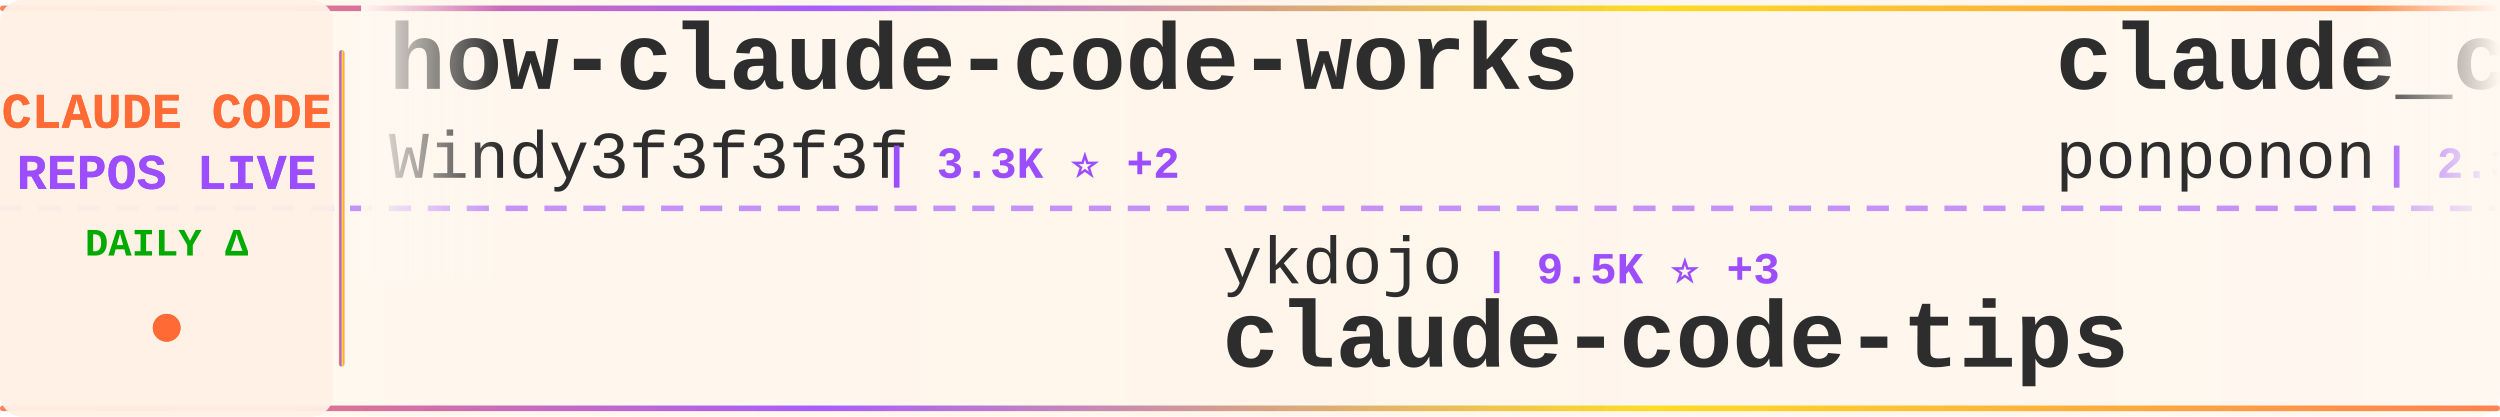
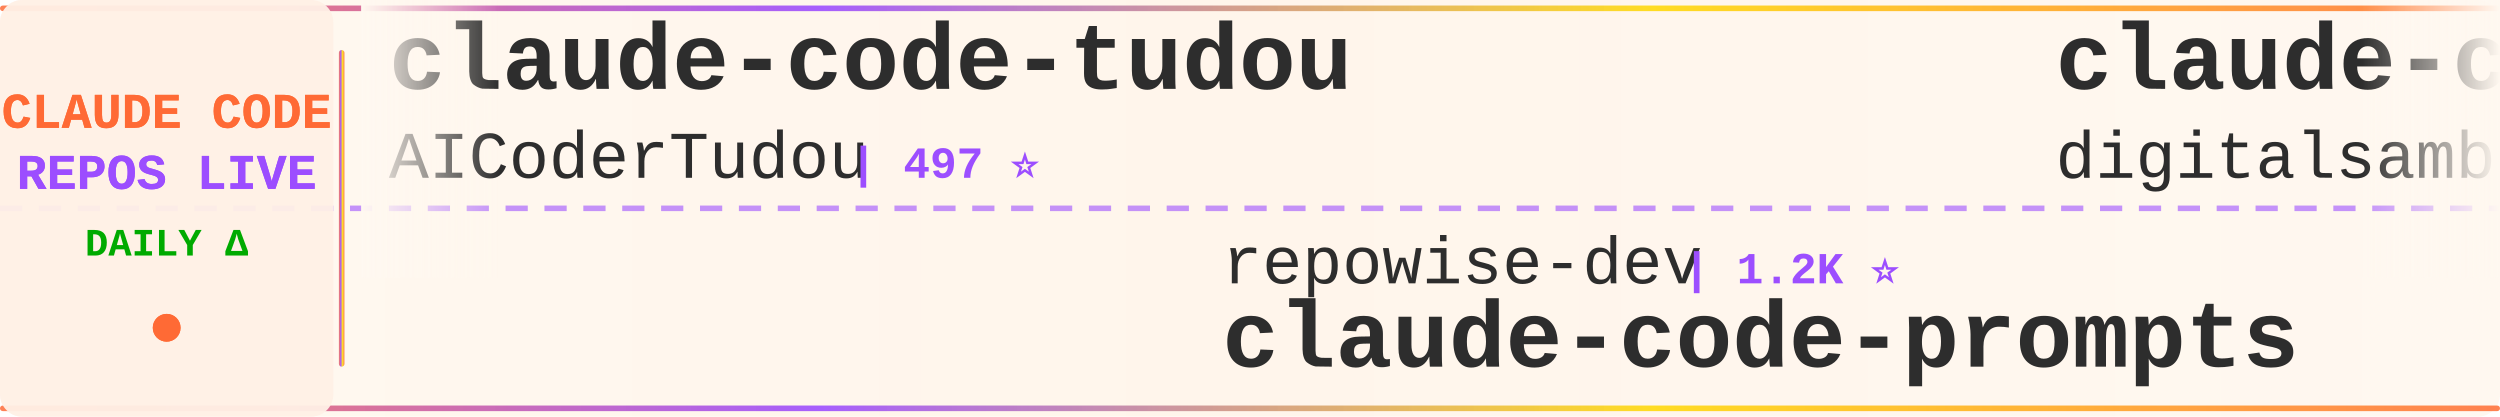
<svg xmlns="http://www.w3.org/2000/svg" width="900" height="150">
  <defs>
    <linearGradient id="tickerBg" x1="0%" y1="0%" x2="100%" y2="0%">
      <stop offset="0%" style="stop-color:#fff8f0;stop-opacity:0.98" />
      <stop offset="50%" style="stop-color:#fff5eb;stop-opacity:1" />
      <stop offset="100%" style="stop-color:#fff8f0;stop-opacity:0.98" />
    </linearGradient>
    <linearGradient id="borderGrad" x1="0%" y1="0%" x2="100%" y2="0%">
      <stop offset="0%" style="stop-color:#FF6B35;stop-opacity:0.85">
        <animate attributeName="stop-opacity" values="0.85;1;0.85" dur="2s" repeatCount="indefinite" />
      </stop>
      <stop offset="33%" style="stop-color:#9C4EFF;stop-opacity:0.9">
        <animate attributeName="stop-opacity" values="0.9;1;0.9" dur="2.2s" repeatCount="indefinite" />
      </stop>
      <stop offset="66%" style="stop-color:#FFD700;stop-opacity:0.85">
        <animate attributeName="stop-opacity" values="0.85;1;0.85" dur="1.8s" repeatCount="indefinite" />
      </stop>
      <stop offset="100%" style="stop-color:#FF6B35;stop-opacity:0.85">
        <animate attributeName="stop-opacity" values="0.85;1;0.85" dur="2s" repeatCount="indefinite" />
      </stop>
    </linearGradient>
    <filter id="textGlow">
      <feGaussianBlur stdDeviation="0.15" result="coloredBlur" />
      <feMerge>
        <feMergeNode in="coloredBlur" />
        <feMergeNode in="SourceGraphic" />
      </feMerge>
    </filter>
    <filter id="metricGlow">
      <feGaussianBlur stdDeviation="0.2" result="coloredBlur" />
      <feMerge>
        <feMergeNode in="coloredBlur" />
        <feMergeNode in="SourceGraphic" />
      </feMerge>
    </filter>
    <linearGradient id="leftFade" x1="0%" y1="0%" x2="100%" y2="0%">
      <stop offset="0%" style="stop-color:#fff8f0;stop-opacity:1" />
      <stop offset="100%" style="stop-color:#fff8f0;stop-opacity:0" />
    </linearGradient>
    <linearGradient id="rightFade" x1="0%" y1="0%" x2="100%" y2="0%">
      <stop offset="0%" style="stop-color:#fff8f0;stop-opacity:0" />
      <stop offset="100%" style="stop-color:#fff8f0;stop-opacity:1" />
    </linearGradient>
  </defs>
  <rect width="900" height="150" fill="url(#tickerBg)" rx="8" />
  <rect x="0" y="2" width="900" height="2" fill="url(#borderGrad)" rx="1" />
  <rect x="0" y="146" width="900" height="2" fill="url(#borderGrad)" rx="1" />
  <line x1="0" y1="75" x2="900" y2="75" stroke="#9C4EFF" stroke-width="2" stroke-dasharray="8 6" opacity="0.6" />
  <rect x="0" y="0" width="120" height="150" fill="#fff0e6" opacity="0.95" rx="8" />
  <text x="60" y="46" font-family="'Courier New', monospace" font-size="18" font-weight="bold" fill="#FF6B35" text-anchor="middle" filter="url(#textGlow)">
    CLAUDE CODE
  </text>
  <text x="60" y="68" font-family="'Courier New', monospace" font-size="18" font-weight="bold" fill="#9C4EFF" text-anchor="middle" filter="url(#textGlow)">
    REPOS LIVE
  </text>
  <text x="60" y="92" font-family="'Courier New', monospace" font-size="14" font-weight="bold" fill="#00aa00" text-anchor="middle">
    DAILY Δ
  </text>
  <circle cx="60" cy="118" r="5" fill="#FF6B35" filter="url(#metricGlow)">
    <animate attributeName="r" values="4;6;4" dur="1.5s" repeatCount="indefinite" />
    <animate attributeName="opacity" values="0.6;1;0.6" dur="1.5s" repeatCount="indefinite" />
  </circle>
  <rect x="122" y="18" width="2" height="114" fill="url(#borderGrad)" rx="1" />
  <clipPath id="tickerClip">
    <rect x="130" y="0" width="770" height="150" />
  </clipPath>
  <g clip-path="url(#tickerClip)">
    <g id="tickerItems">
      <animateTransform attributeName="transform" attributeType="XML" type="translate" from="0 0" to="-3000 0" dur="54s" repeatCount="indefinite" />
      <g transform="translate(0, 0)">
-         <text x="140" y="32" font-family="'Courier New', monospace" font-size="34" font-weight="bold" fill="#2d2d2d">how-claude-code-works</text>
-         <text x="140" y="64" font-family="'Courier New', monospace" font-size="24" font-weight="normal" fill="#2d2d2d" opacity="1.0">Windy3f3f3f3f</text>
-         <text x="318" y="64" font-family="'Courier New', monospace" font-size="16" font-weight="bold" fill="#9C4EFF"> | 3.3K ⭐ +2</text>
+         <text x="140" y="32" font-family="'Courier New', monospace" font-size="34" font-weight="bold" fill="#2d2d2d">claude-code-tudou</text>
+         <text x="140" y="64" font-family="'Courier New', monospace" font-size="24" font-weight="normal" fill="#2d2d2d" opacity="1.0">AICoderTudou</text>
+         <text x="306" y="64" font-family="'Courier New', monospace" font-size="16" font-weight="bold" fill="#9C4EFF"> | 497 ⭐</text>
      </g>
      <g transform="translate(300, 0)">
-         <text x="140" y="102" font-family="'Courier New', monospace" font-size="24" font-weight="normal" fill="#2d2d2d" opacity="1.0">ykdojo</text>
-         <text x="234" y="102" font-family="'Courier New', monospace" font-size="16" font-weight="bold" fill="#9C4EFF"> | 9.5K ⭐ +3</text>
-         <text x="140" y="132" font-family="'Courier New', monospace" font-size="34" font-weight="bold" fill="#2d2d2d">claude-code-tips</text>
+         <text x="140" y="102" font-family="'Courier New', monospace" font-size="24" font-weight="normal" fill="#2d2d2d" opacity="1.0">repowise-dev</text>
+         <text x="306" y="102" font-family="'Courier New', monospace" font-size="16" font-weight="bold" fill="#9C4EFF"> | 1.2K ⭐</text>
+         <text x="140" y="132" font-family="'Courier New', monospace" font-size="34" font-weight="bold" fill="#2d2d2d">claude-code-prompts</text>
      </g>
      <g transform="translate(600, 0)">
-         <text x="140" y="32" font-family="'Courier New', monospace" font-size="34" font-weight="bold" fill="#2d2d2d">claude_code_src</text>
-         <text x="140" y="64" font-family="'Courier New', monospace" font-size="24" font-weight="normal" fill="#2d2d2d" opacity="1.0">ponponon</text>
-         <text x="258" y="64" font-family="'Courier New', monospace" font-size="16" font-weight="bold" fill="#9C4EFF"> | 2.3K ⭐</text>
+         <text x="140" y="32" font-family="'Courier New', monospace" font-size="34" font-weight="bold" fill="#2d2d2d">claude-code-video-toolki...</text>
+         <text x="140" y="64" font-family="'Courier New', monospace" font-size="24" font-weight="normal" fill="#2d2d2d" opacity="1.0">digitalsamba</text>
+         <text x="306" y="64" font-family="'Courier New', monospace" font-size="16" font-weight="bold" fill="#9C4EFF"> | 1.9K ⭐ +1</text>
      </g>
      <g transform="translate(900, 0)">
-         <text x="140" y="102" font-family="'Courier New', monospace" font-size="24" font-weight="normal" fill="#2d2d2d" opacity="1.0">freestylefly</text>
-         <text x="306" y="102" font-family="'Courier New', monospace" font-size="16" font-weight="bold" fill="#9C4EFF"> | 128 ⭐</text>
-         <text x="140" y="132" font-family="'Courier New', monospace" font-size="34" font-weight="bold" fill="#2d2d2d">claude-code</text>
+         <text x="140" y="102" font-family="'Courier New', monospace" font-size="24" font-weight="normal" fill="#2d2d2d" opacity="1.0">shanraisshan</text>
+         <text x="306" y="102" font-family="'Courier New', monospace" font-size="16" font-weight="bold" fill="#9C4EFF"> | 63.9K ⭐ +10</text>
+         <text x="140" y="132" font-family="'Courier New', monospace" font-size="34" font-weight="bold" fill="#2d2d2d">claude-code-best-practic...</text>
      </g>
      <g transform="translate(1200, 0)">
-         <text x="140" y="32" font-family="'Courier New', monospace" font-size="34" font-weight="bold" fill="#2d2d2d">system_prompts_leaks</text>
-         <text x="140" y="64" font-family="'Courier New', monospace" font-size="24" font-weight="normal" fill="#2d2d2d" opacity="1.0">asgeirtj</text>
-         <text x="258" y="64" font-family="'Courier New', monospace" font-size="16" font-weight="bold" fill="#9C4EFF"> | 61.9K ⭐ +39</text>
+         <text x="140" y="32" font-family="'Courier New', monospace" font-size="34" font-weight="bold" fill="#2d2d2d">ClaudeCodeAgents</text>
+         <text x="140" y="64" font-family="'Courier New', monospace" font-size="24" font-weight="normal" fill="#2d2d2d" opacity="1.0">darcyegb</text>
+         <text x="258" y="64" font-family="'Courier New', monospace" font-size="16" font-weight="bold" fill="#9C4EFF"> | 752 ⭐</text>
      </g>
      <g transform="translate(1500, 0)">
-         <text x="140" y="102" font-family="'Courier New', monospace" font-size="24" font-weight="normal" fill="#2d2d2d" opacity="1.0">777genius</text>
-         <text x="270" y="102" font-family="'Courier New', monospace" font-size="16" font-weight="bold" fill="#9C4EFF"> | 923 ⭐</text>
-         <text x="140" y="132" font-family="'Courier New', monospace" font-size="34" font-weight="bold" fill="#2d2d2d">claude-code-source-code</text>
+         <text x="140" y="102" font-family="'Courier New', monospace" font-size="24" font-weight="normal" fill="#2d2d2d" opacity="1.0">Yeachan-Heo</text>
+         <text x="294" y="102" font-family="'Courier New', monospace" font-size="16" font-weight="bold" fill="#9C4EFF"> | 38.3K ⭐ +5</text>
+         <text x="140" y="132" font-family="'Courier New', monospace" font-size="34" font-weight="bold" fill="#2d2d2d">oh-my-claudecode</text>
      </g>
      <g transform="translate(1800, 0)">
-         <text x="140" y="32" font-family="'Courier New', monospace" font-size="34" font-weight="bold" fill="#2d2d2d">claude-code-best-practic...</text>
-         <text x="140" y="64" font-family="'Courier New', monospace" font-size="24" font-weight="normal" fill="#2d2d2d" opacity="1.0">shanraisshan</text>
-         <text x="306" y="64" font-family="'Courier New', monospace" font-size="16" font-weight="bold" fill="#9C4EFF"> | 63.9K ⭐ +9</text>
+         <text x="140" y="32" font-family="'Courier New', monospace" font-size="34" font-weight="bold" fill="#2d2d2d">claude-code-cli</text>
+         <text x="140" y="64" font-family="'Courier New', monospace" font-size="24" font-weight="normal" fill="#2d2d2d" opacity="1.0">huangserva</text>
+         <text x="282" y="64" font-family="'Courier New', monospace" font-size="16" font-weight="bold" fill="#9C4EFF"> | 621 ⭐</text>
      </g>
      <g transform="translate(2100, 0)">
-         <text x="140" y="102" font-family="'Courier New', monospace" font-size="24" font-weight="normal" fill="#2d2d2d" opacity="1.0">lintsinghua</text>
-         <text x="294" y="102" font-family="'Courier New', monospace" font-size="16" font-weight="bold" fill="#9C4EFF"> | 4.0K ⭐ +3</text>
-         <text x="140" y="132" font-family="'Courier New', monospace" font-size="34" font-weight="bold" fill="#2d2d2d">claude-code-book</text>
+         <text x="140" y="102" font-family="'Courier New', monospace" font-size="24" font-weight="normal" fill="#2d2d2d" opacity="1.0">guanshan</text>
+         <text x="258" y="102" font-family="'Courier New', monospace" font-size="16" font-weight="bold" fill="#9C4EFF"> | 61 ⭐</text>
+         <text x="140" y="132" font-family="'Courier New', monospace" font-size="34" font-weight="bold" fill="#2d2d2d">ClaudeCode</text>
      </g>
      <g transform="translate(2400, 0)">
-         <text x="140" y="32" font-family="'Courier New', monospace" font-size="34" font-weight="bold" fill="#2d2d2d">pi-vs-claude-code</text>
-         <text x="140" y="64" font-family="'Courier New', monospace" font-size="24" font-weight="normal" fill="#2d2d2d" opacity="1.0">disler</text>
-         <text x="234" y="64" font-family="'Courier New', monospace" font-size="16" font-weight="bold" fill="#9C4EFF"> | 1.6K ⭐</text>
+         <text x="140" y="32" font-family="'Courier New', monospace" font-size="34" font-weight="bold" fill="#2d2d2d">claude-code</text>
+         <text x="140" y="64" font-family="'Courier New', monospace" font-size="24" font-weight="normal" fill="#2d2d2d" opacity="1.0">freestylefly</text>
+         <text x="306" y="64" font-family="'Courier New', monospace" font-size="16" font-weight="bold" fill="#9C4EFF"> | 128 ⭐</text>
      </g>
      <g transform="translate(2700, 0)">
-         <text x="140" y="102" font-family="'Courier New', monospace" font-size="24" font-weight="normal" fill="#2d2d2d" opacity="1.0">VineeTagarwaL-code</text>
-         <text x="378" y="102" font-family="'Courier New', monospace" font-size="16" font-weight="bold" fill="#9C4EFF"> | 273 ⭐</text>
-         <text x="140" y="132" font-family="'Courier New', monospace" font-size="34" font-weight="bold" fill="#2d2d2d">claude-code</text>
+         <text x="140" y="102" font-family="'Courier New', monospace" font-size="24" font-weight="normal" fill="#2d2d2d" opacity="1.0">Maciek-roboblog</text>
+         <text x="342" y="102" font-family="'Courier New', monospace" font-size="16" font-weight="bold" fill="#9C4EFF"> | 8.6K ⭐ +3</text>
+         <text x="140" y="132" font-family="'Courier New', monospace" font-size="34" font-weight="bold" fill="#2d2d2d">Claude-Code-Usage-Monito...</text>
      </g>
      <g transform="translate(3000, 0)">
-         <text x="140" y="32" font-family="'Courier New', monospace" font-size="34" font-weight="bold" fill="#2d2d2d">how-claude-code-works</text>
-         <text x="140" y="64" font-family="'Courier New', monospace" font-size="24" font-weight="normal" fill="#2d2d2d" opacity="1.0">Windy3f3f3f3f</text>
-         <text x="318" y="64" font-family="'Courier New', monospace" font-size="16" font-weight="bold" fill="#9C4EFF"> | 3.3K ⭐ +2</text>
+         <text x="140" y="32" font-family="'Courier New', monospace" font-size="34" font-weight="bold" fill="#2d2d2d">claude-code-tudou</text>
+         <text x="140" y="64" font-family="'Courier New', monospace" font-size="24" font-weight="normal" fill="#2d2d2d" opacity="1.0">AICoderTudou</text>
+         <text x="306" y="64" font-family="'Courier New', monospace" font-size="16" font-weight="bold" fill="#9C4EFF"> | 497 ⭐</text>
      </g>
      <g transform="translate(3300, 0)">
-         <text x="140" y="102" font-family="'Courier New', monospace" font-size="24" font-weight="normal" fill="#2d2d2d" opacity="1.0">ykdojo</text>
-         <text x="234" y="102" font-family="'Courier New', monospace" font-size="16" font-weight="bold" fill="#9C4EFF"> | 9.5K ⭐ +3</text>
-         <text x="140" y="132" font-family="'Courier New', monospace" font-size="34" font-weight="bold" fill="#2d2d2d">claude-code-tips</text>
+         <text x="140" y="102" font-family="'Courier New', monospace" font-size="24" font-weight="normal" fill="#2d2d2d" opacity="1.0">repowise-dev</text>
+         <text x="306" y="102" font-family="'Courier New', monospace" font-size="16" font-weight="bold" fill="#9C4EFF"> | 1.2K ⭐</text>
+         <text x="140" y="132" font-family="'Courier New', monospace" font-size="34" font-weight="bold" fill="#2d2d2d">claude-code-prompts</text>
      </g>
      <g transform="translate(3600, 0)">
-         <text x="140" y="32" font-family="'Courier New', monospace" font-size="34" font-weight="bold" fill="#2d2d2d">claude_code_src</text>
-         <text x="140" y="64" font-family="'Courier New', monospace" font-size="24" font-weight="normal" fill="#2d2d2d" opacity="1.0">ponponon</text>
-         <text x="258" y="64" font-family="'Courier New', monospace" font-size="16" font-weight="bold" fill="#9C4EFF"> | 2.3K ⭐</text>
+         <text x="140" y="32" font-family="'Courier New', monospace" font-size="34" font-weight="bold" fill="#2d2d2d">claude-code-video-toolki...</text>
+         <text x="140" y="64" font-family="'Courier New', monospace" font-size="24" font-weight="normal" fill="#2d2d2d" opacity="1.0">digitalsamba</text>
+         <text x="306" y="64" font-family="'Courier New', monospace" font-size="16" font-weight="bold" fill="#9C4EFF"> | 1.9K ⭐ +1</text>
      </g>
      <g transform="translate(3900, 0)">
-         <text x="140" y="102" font-family="'Courier New', monospace" font-size="24" font-weight="normal" fill="#2d2d2d" opacity="1.0">freestylefly</text>
-         <text x="306" y="102" font-family="'Courier New', monospace" font-size="16" font-weight="bold" fill="#9C4EFF"> | 128 ⭐</text>
-         <text x="140" y="132" font-family="'Courier New', monospace" font-size="34" font-weight="bold" fill="#2d2d2d">claude-code</text>
+         <text x="140" y="102" font-family="'Courier New', monospace" font-size="24" font-weight="normal" fill="#2d2d2d" opacity="1.0">shanraisshan</text>
+         <text x="306" y="102" font-family="'Courier New', monospace" font-size="16" font-weight="bold" fill="#9C4EFF"> | 63.9K ⭐ +10</text>
+         <text x="140" y="132" font-family="'Courier New', monospace" font-size="34" font-weight="bold" fill="#2d2d2d">claude-code-best-practic...</text>
      </g>
    </g>
  </g>
  <rect x="130" y="0" width="50" height="100" fill="url(#leftFade)" />
  <rect x="850" y="0" width="50" height="100" fill="url(#rightFade)" />
</svg>
